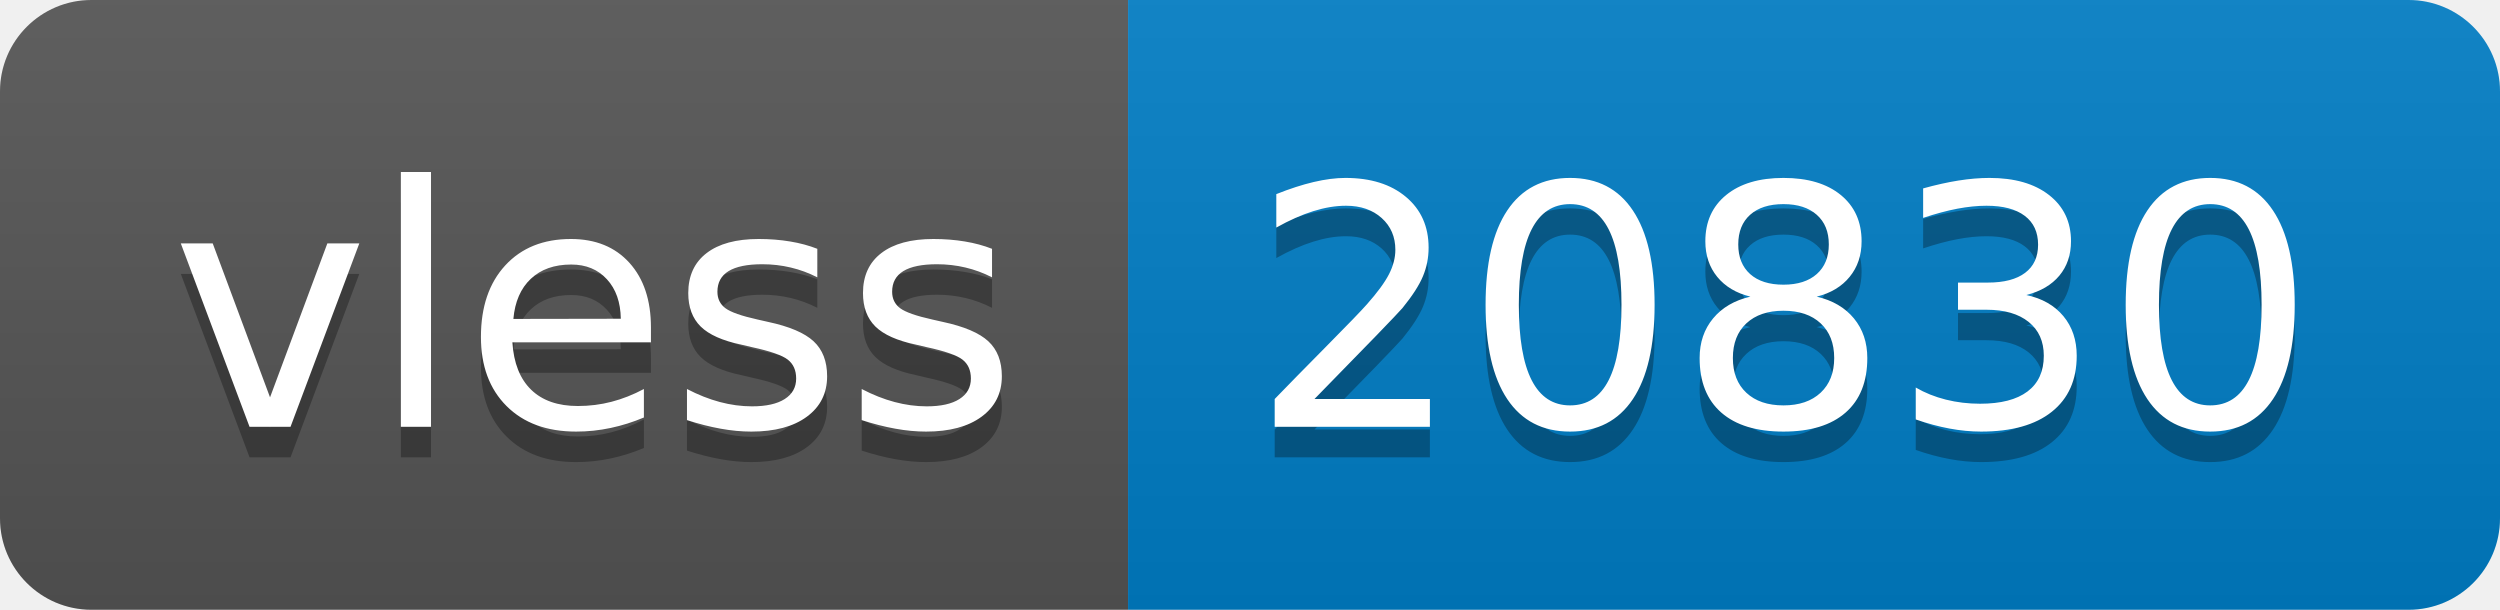
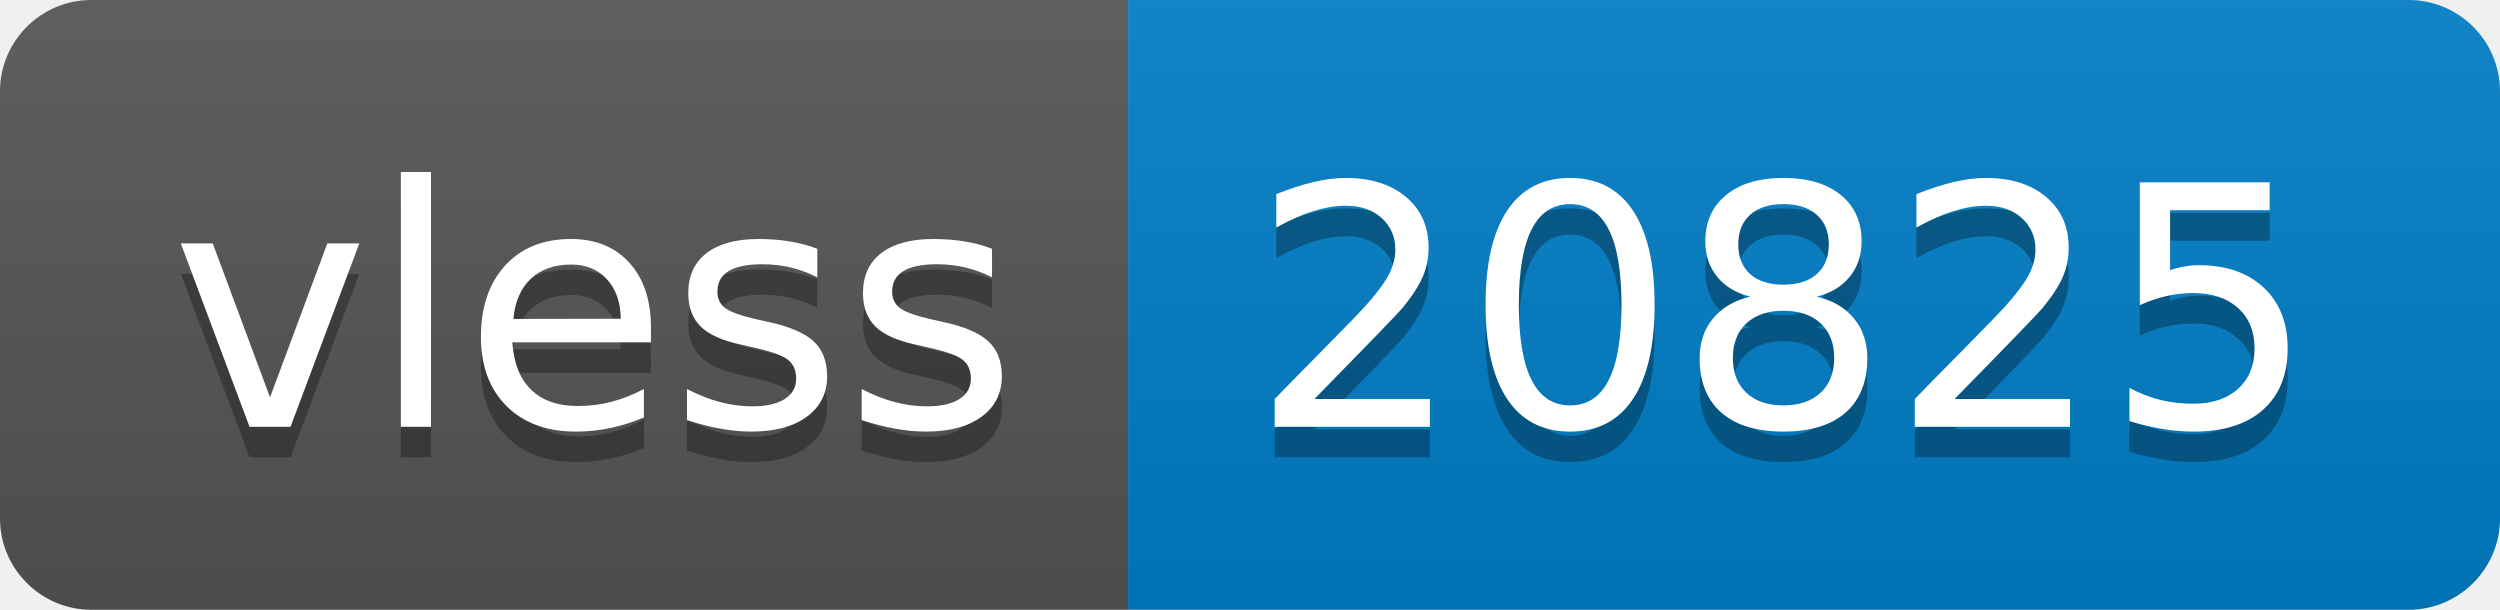
- <svg xmlns="http://www.w3.org/2000/svg" width="82" height="20" role="img" aria-label="vless: 20830">
+ <svg xmlns="http://www.w3.org/2000/svg" width="82" height="20" role="img" aria-label="vless: 20825">
  <linearGradient id="s" x2="0" y2="100%">
    <stop offset="0" stop-color="#bbb" stop-opacity=".1" />
    <stop offset="1" stop-opacity=".1" />
  </linearGradient>
  <clipPath id="r">
    <rect width="82" height="20" rx="3" fill="#fff" />
  </clipPath>
  <g clip-path="url(#r)">
    <rect width="37" height="20" fill="#555" />
    <rect x="37" width="45" height="20" fill="#007ec6" />
    <rect width="82" height="20" fill="url(#s)" />
  </g>
  <g fill="#fff" text-anchor="middle" font-family="Verdana,Geneva,DejaVu Sans,sans-serif" text-rendering="geometricPrecision" font-size="110">
    <text aria-hidden="true" x="195" y="150" fill="#010101" fill-opacity=".3" transform="scale(.1)" textLength="270">vless</text>
    <text x="195" y="140" transform="scale(.1)" fill="#fff" textLength="270">vless</text>
-     <text aria-hidden="true" x="585" y="150" fill="#010101" fill-opacity=".3" transform="scale(.1)" textLength="350">20830</text>
-     <text x="585" y="140" transform="scale(.1)" fill="#fff" textLength="350">20830</text>
+     <text aria-hidden="true" x="585" y="150" fill="#010101" fill-opacity=".3" transform="scale(.1)" textLength="350">20825</text>
+     <text x="585" y="140" transform="scale(.1)" fill="#fff" textLength="350">20825</text>
  </g>
</svg>
